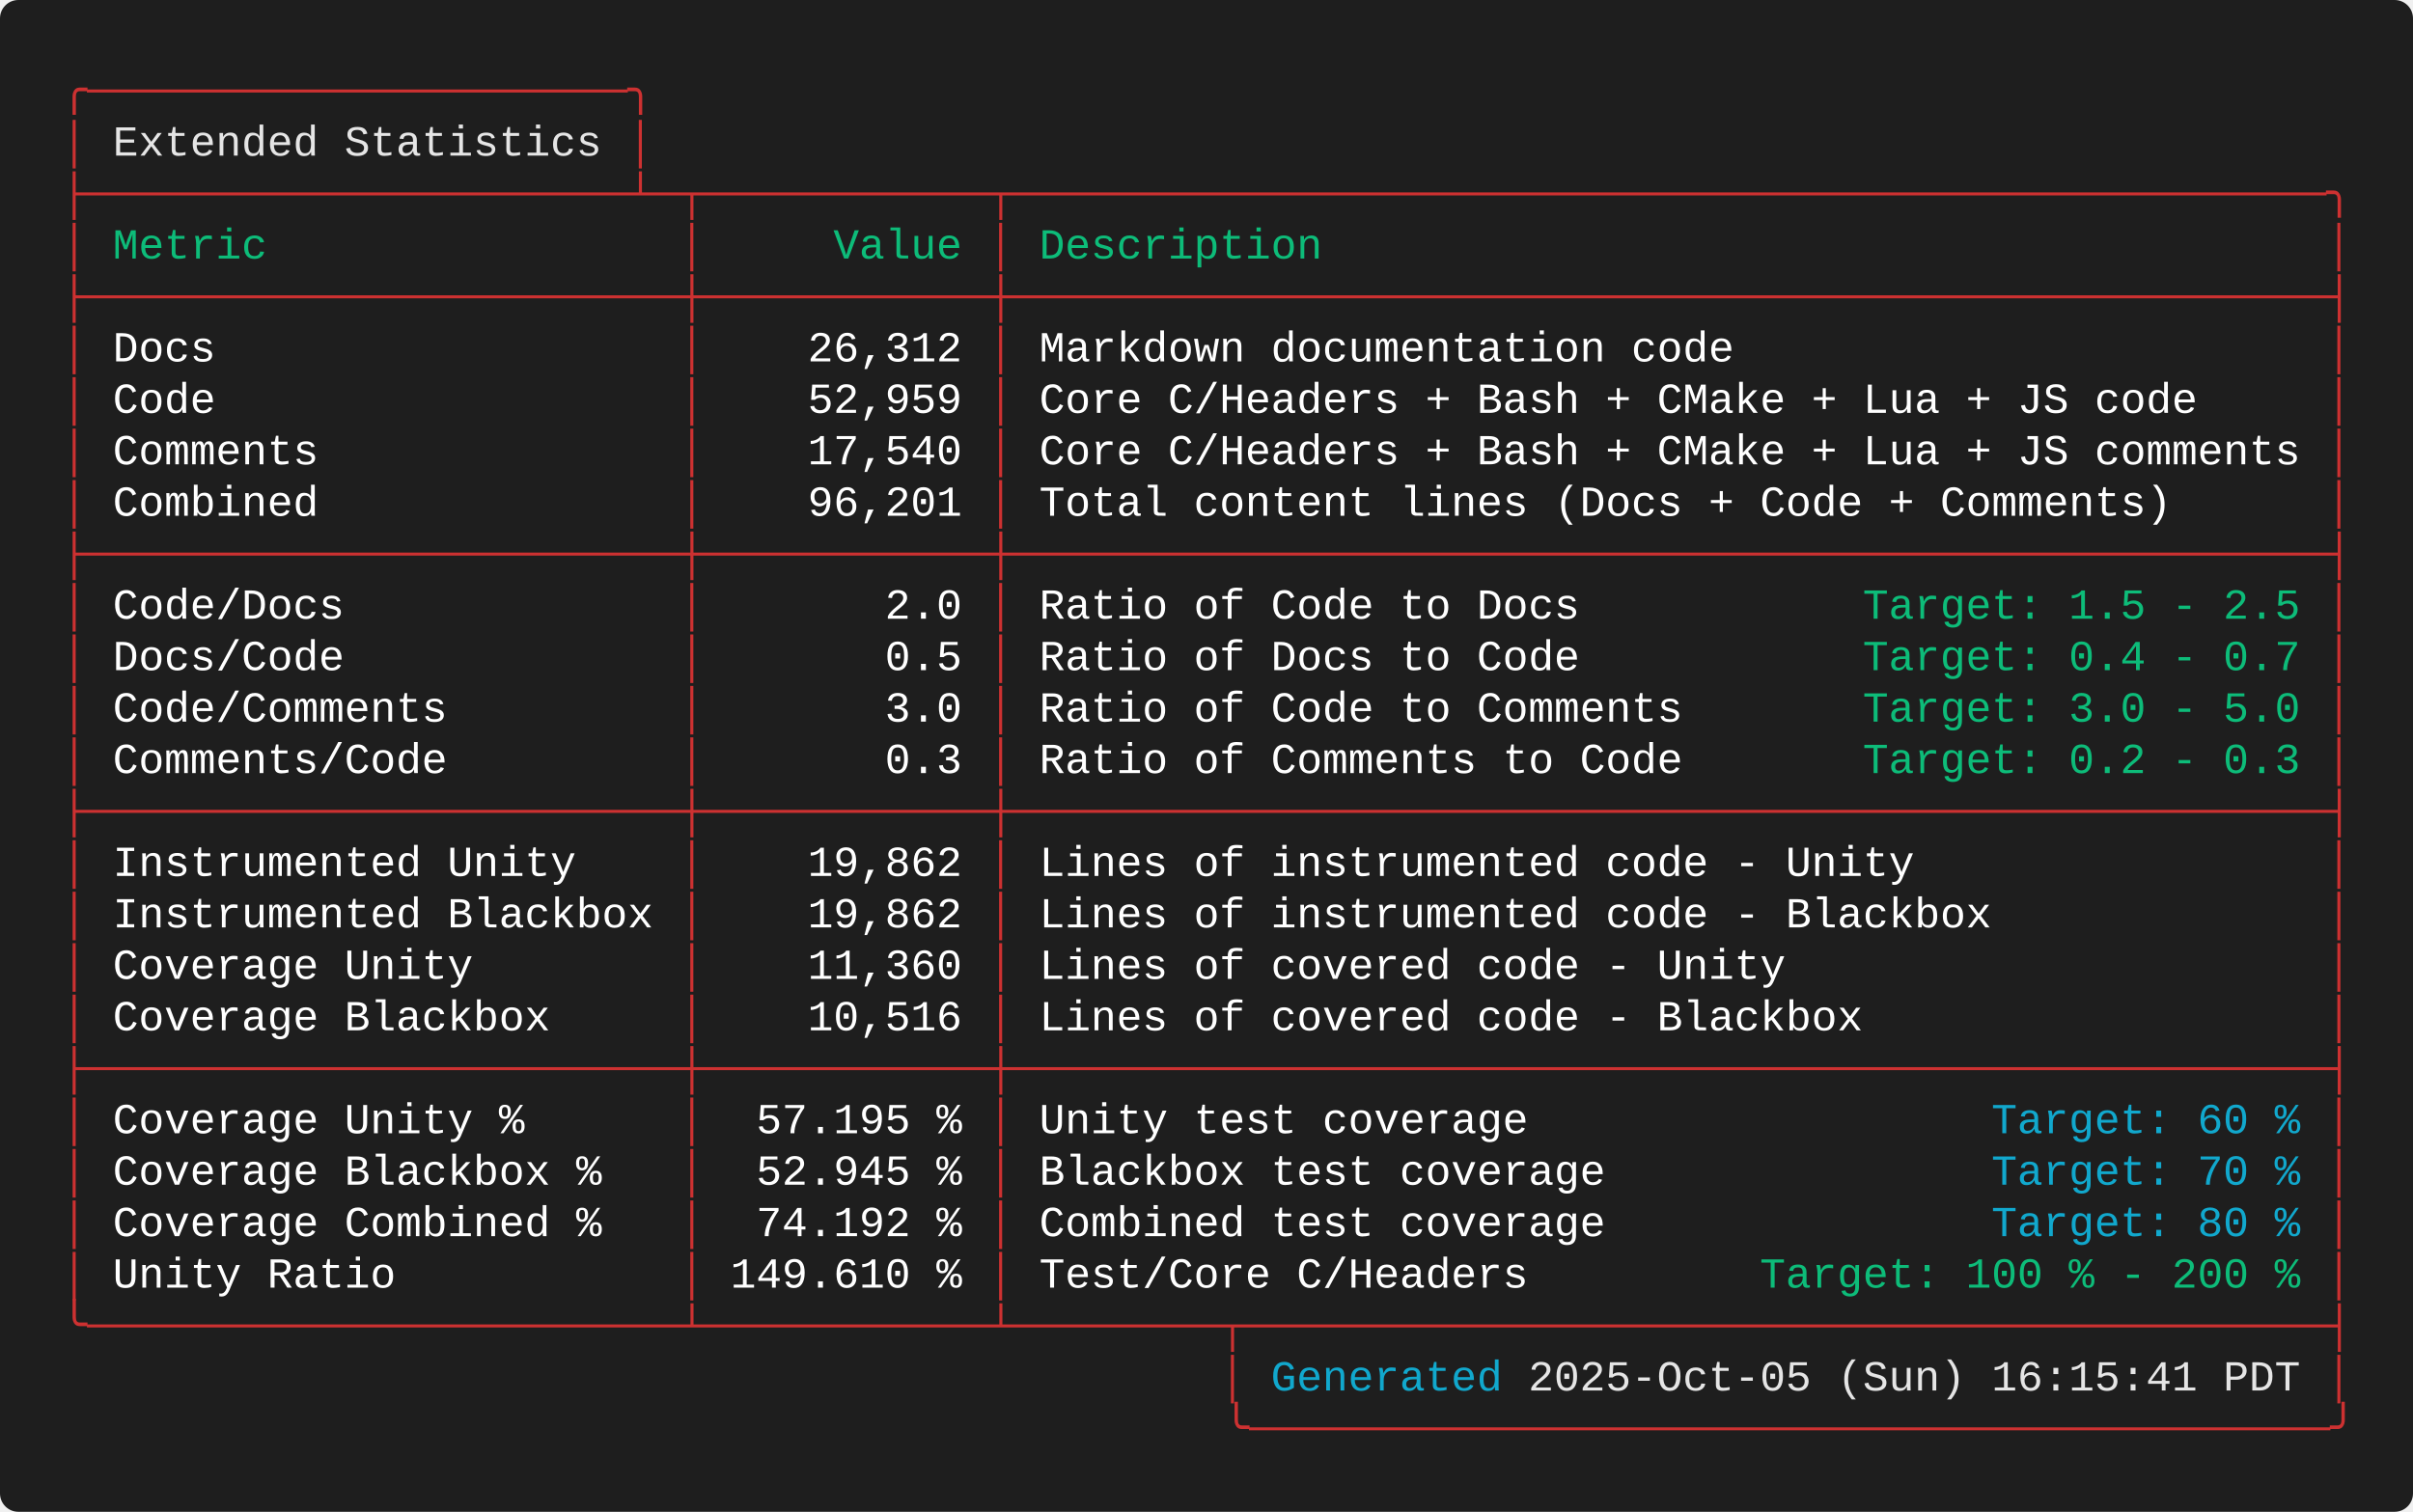
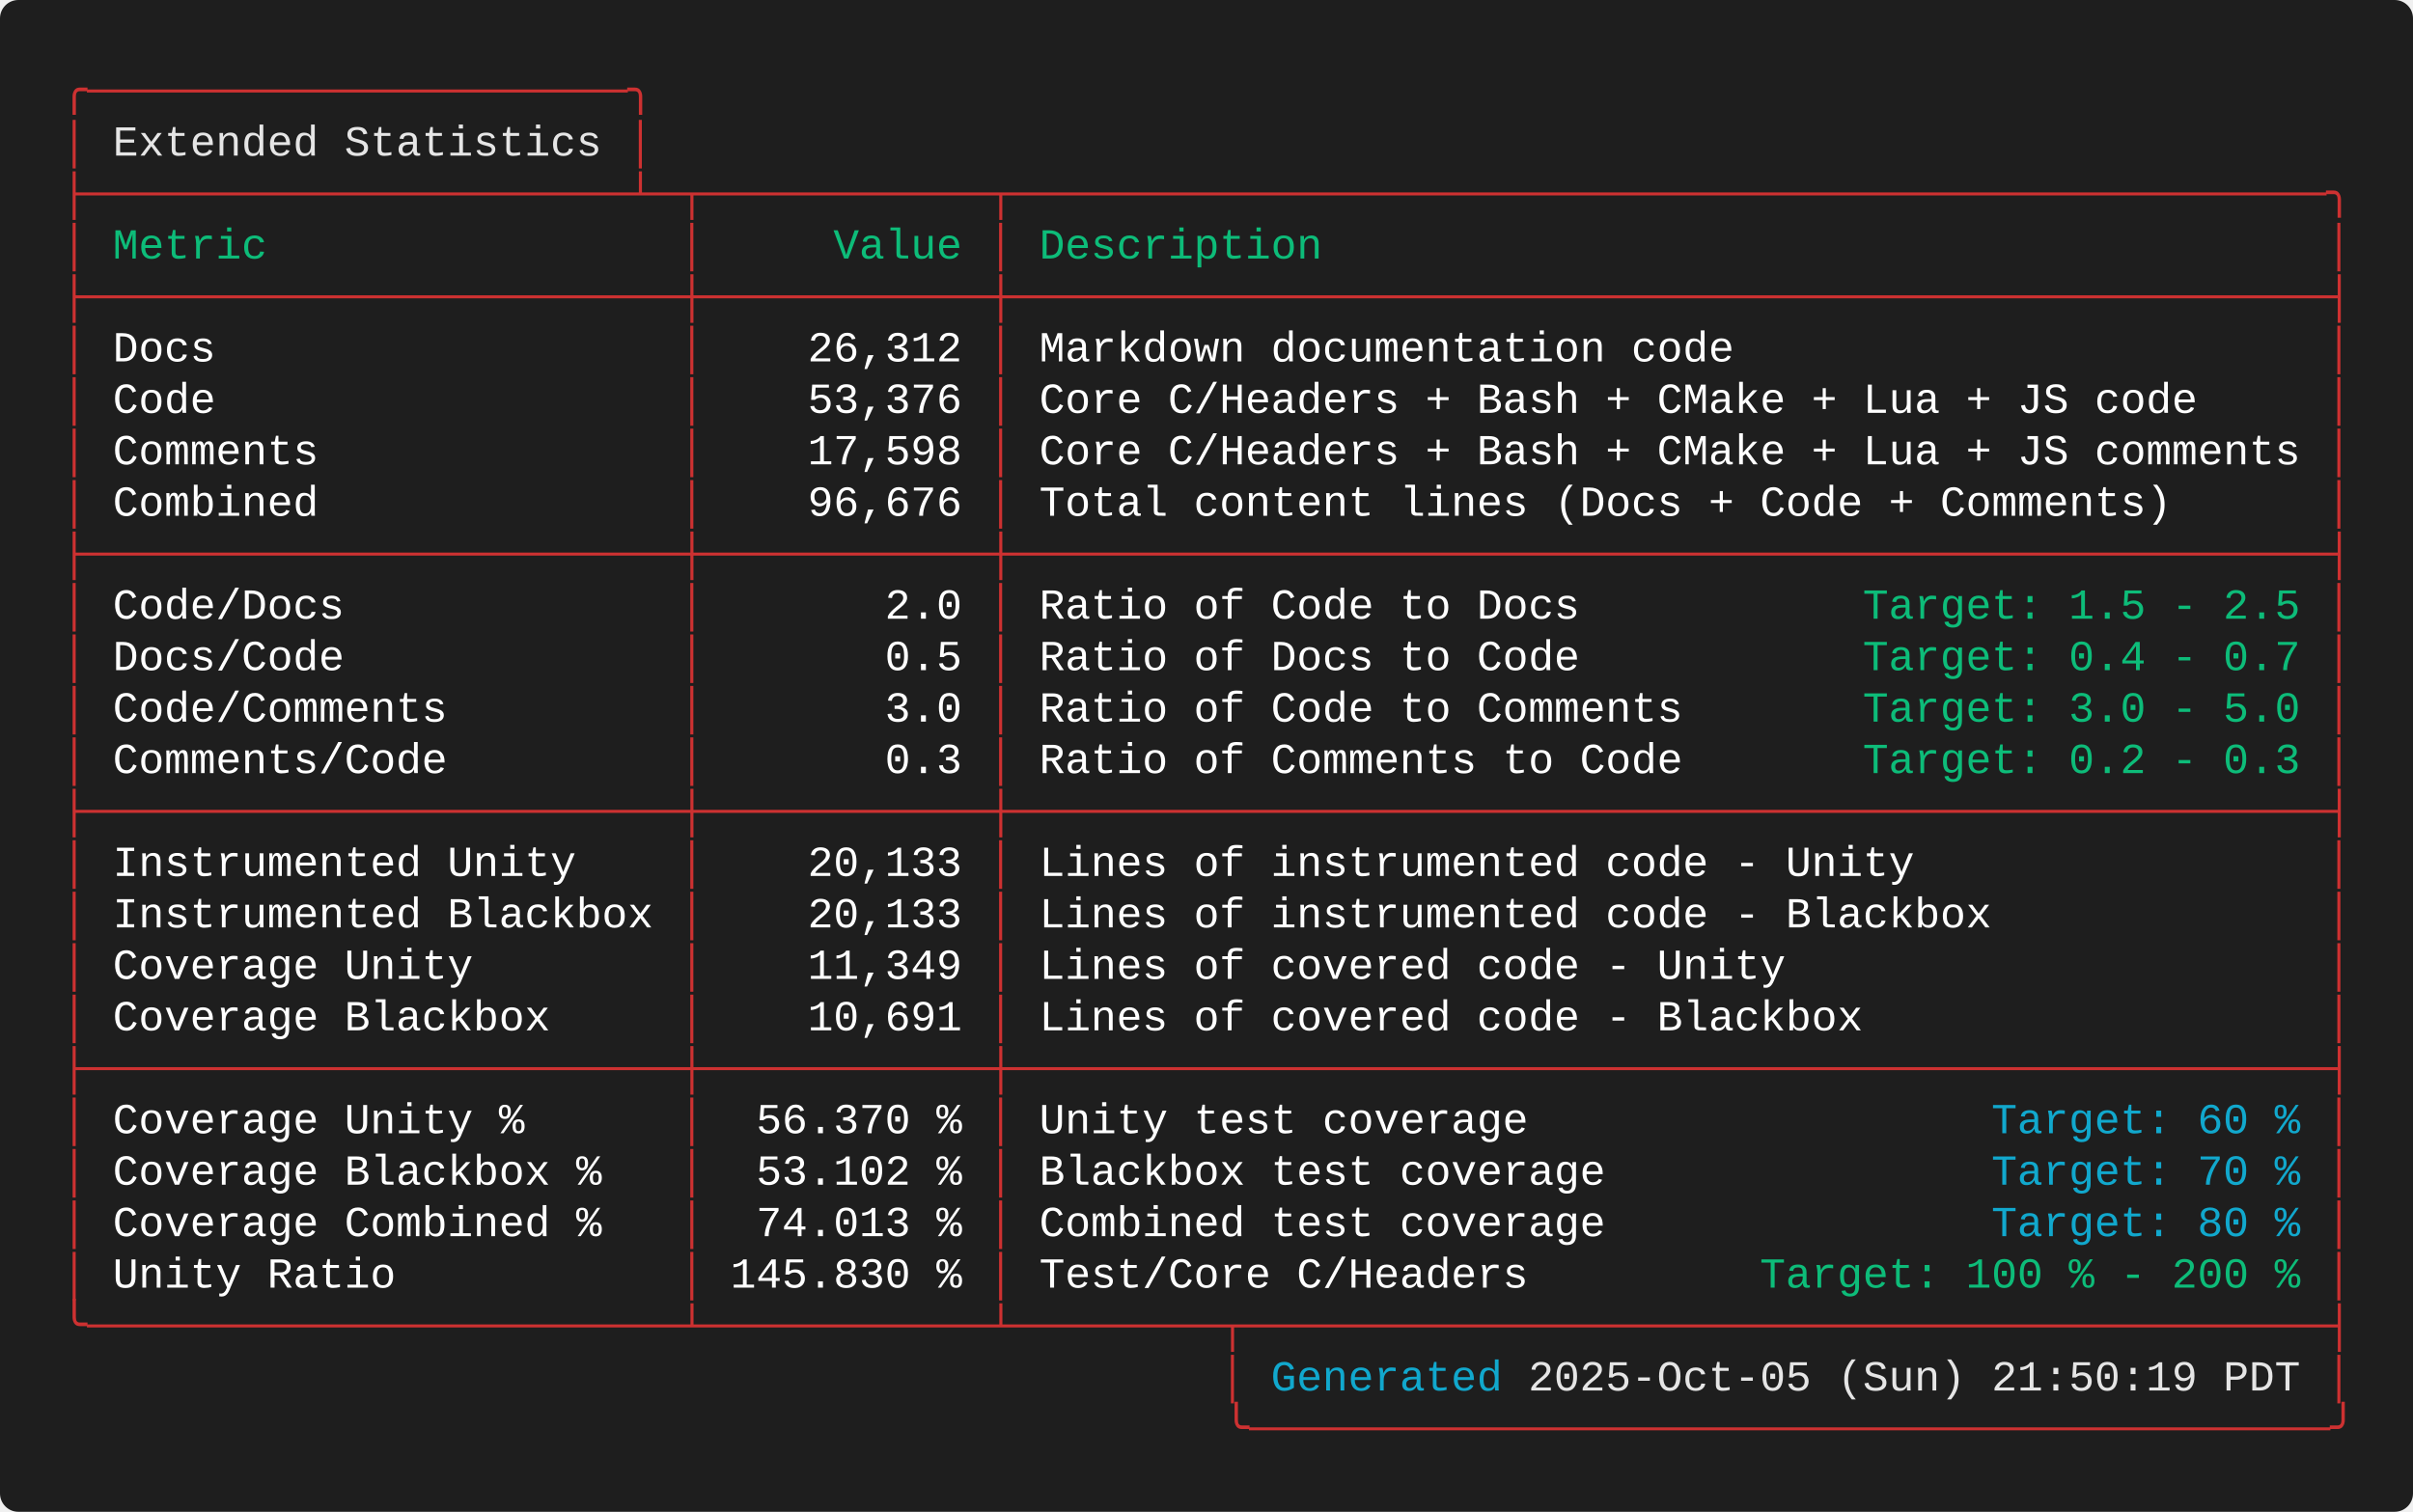
<svg xmlns="http://www.w3.org/2000/svg" width="787.60" height="493.60" viewBox="0 0 787.60 493.60">
  <defs>
    <style type="text/css">.terminal-text { font-family: 'Consolas', 'Consolas', 'Monaco', 'Courier New', monospace; }</style>
  </defs>
  <rect width="100%" height="100%" fill="#1e1e1e" rx="6" />
  <text x="20.00" y="34.00" font-size="14" class="terminal-text" xml:space="preserve" textLength="193.20" lengthAdjust="spacingAndGlyphs" fill="#cd3131">╭─────────────────────╮</text>
  <text x="20.00" y="50.80" font-size="14" class="terminal-text" xml:space="preserve" textLength="16.80" lengthAdjust="spacingAndGlyphs" fill="#cd3131">│ </text>
  <text x="36.80" y="50.80" font-size="14" class="terminal-text" xml:space="preserve" textLength="159.60" lengthAdjust="spacingAndGlyphs" fill="#e5e5e5">Extended Statistics</text>
  <text x="196.40" y="50.80" font-size="14" class="terminal-text" xml:space="preserve" textLength="8.40" lengthAdjust="spacingAndGlyphs" fill="#ffffff"> </text>
  <text x="204.80" y="50.80" font-size="14" class="terminal-text" xml:space="preserve" textLength="8.40" lengthAdjust="spacingAndGlyphs" fill="#cd3131">│</text>
  <text x="20.00" y="67.60" font-size="14" class="terminal-text" xml:space="preserve" textLength="747.60" lengthAdjust="spacingAndGlyphs" fill="#cd3131">├─────────────────────┴─┬───────────┬───────────────────────────────────────────────────╮</text>
  <text x="20.00" y="84.40" font-size="14" class="terminal-text" xml:space="preserve" textLength="8.40" lengthAdjust="spacingAndGlyphs" fill="#cd3131">│</text>
  <text x="28.40" y="84.40" font-size="14" class="terminal-text" xml:space="preserve" textLength="193.20" lengthAdjust="spacingAndGlyphs" fill="#0dbc79"> Metric                </text>
  <text x="221.60" y="84.40" font-size="14" class="terminal-text" xml:space="preserve" textLength="8.40" lengthAdjust="spacingAndGlyphs" fill="#cd3131">│</text>
  <text x="230.00" y="84.40" font-size="14" class="terminal-text" xml:space="preserve" textLength="92.40" lengthAdjust="spacingAndGlyphs" fill="#0dbc79">     Value </text>
  <text x="322.40" y="84.40" font-size="14" class="terminal-text" xml:space="preserve" textLength="8.40" lengthAdjust="spacingAndGlyphs" fill="#cd3131">│</text>
  <text x="330.80" y="84.40" font-size="14" class="terminal-text" xml:space="preserve" textLength="428.40" lengthAdjust="spacingAndGlyphs" fill="#0dbc79"> Description                                       </text>
  <text x="759.20" y="84.40" font-size="14" class="terminal-text" xml:space="preserve" textLength="8.40" lengthAdjust="spacingAndGlyphs" fill="#cd3131">│</text>
  <text x="20.00" y="101.20" font-size="14" class="terminal-text" xml:space="preserve" textLength="747.60" lengthAdjust="spacingAndGlyphs" fill="#cd3131">├───────────────────────┼───────────┼───────────────────────────────────────────────────┤</text>
  <text x="20.00" y="118.00" font-size="14" class="terminal-text" xml:space="preserve" textLength="8.40" lengthAdjust="spacingAndGlyphs" fill="#cd3131">│</text>
  <text x="28.40" y="118.00" font-size="14" class="terminal-text" xml:space="preserve" textLength="193.20" lengthAdjust="spacingAndGlyphs" fill="#ffffff"> Docs                  </text>
  <text x="221.60" y="118.00" font-size="14" class="terminal-text" xml:space="preserve" textLength="8.40" lengthAdjust="spacingAndGlyphs" fill="#cd3131">│</text>
  <text x="230.00" y="118.00" font-size="14" class="terminal-text" xml:space="preserve" textLength="92.40" lengthAdjust="spacingAndGlyphs" fill="#ffffff">    26,312 </text>
  <text x="322.40" y="118.00" font-size="14" class="terminal-text" xml:space="preserve" textLength="8.40" lengthAdjust="spacingAndGlyphs" fill="#cd3131">│</text>
  <text x="330.80" y="118.00" font-size="14" class="terminal-text" xml:space="preserve" textLength="428.40" lengthAdjust="spacingAndGlyphs" fill="#ffffff"> Markdown documentation code                       </text>
  <text x="759.20" y="118.00" font-size="14" class="terminal-text" xml:space="preserve" textLength="8.40" lengthAdjust="spacingAndGlyphs" fill="#cd3131">│</text>
  <text x="20.00" y="134.80" font-size="14" class="terminal-text" xml:space="preserve" textLength="8.40" lengthAdjust="spacingAndGlyphs" fill="#cd3131">│</text>
  <text x="28.40" y="134.80" font-size="14" class="terminal-text" xml:space="preserve" textLength="193.20" lengthAdjust="spacingAndGlyphs" fill="#ffffff"> Code                  </text>
  <text x="221.60" y="134.80" font-size="14" class="terminal-text" xml:space="preserve" textLength="8.40" lengthAdjust="spacingAndGlyphs" fill="#cd3131">│</text>
-   <text x="230.00" y="134.80" font-size="14" class="terminal-text" xml:space="preserve" textLength="92.40" lengthAdjust="spacingAndGlyphs" fill="#ffffff">    52,959 </text>
+   <text x="230.00" y="134.80" font-size="14" class="terminal-text" xml:space="preserve" textLength="92.40" lengthAdjust="spacingAndGlyphs" fill="#ffffff">    53,376 </text>
  <text x="322.40" y="134.80" font-size="14" class="terminal-text" xml:space="preserve" textLength="8.40" lengthAdjust="spacingAndGlyphs" fill="#cd3131">│</text>
  <text x="330.80" y="134.80" font-size="14" class="terminal-text" xml:space="preserve" textLength="428.40" lengthAdjust="spacingAndGlyphs" fill="#ffffff"> Core C/Headers + Bash + CMake + Lua + JS code     </text>
  <text x="759.20" y="134.80" font-size="14" class="terminal-text" xml:space="preserve" textLength="8.40" lengthAdjust="spacingAndGlyphs" fill="#cd3131">│</text>
  <text x="20.00" y="151.60" font-size="14" class="terminal-text" xml:space="preserve" textLength="8.40" lengthAdjust="spacingAndGlyphs" fill="#cd3131">│</text>
  <text x="28.40" y="151.60" font-size="14" class="terminal-text" xml:space="preserve" textLength="193.20" lengthAdjust="spacingAndGlyphs" fill="#ffffff"> Comments              </text>
  <text x="221.60" y="151.60" font-size="14" class="terminal-text" xml:space="preserve" textLength="8.40" lengthAdjust="spacingAndGlyphs" fill="#cd3131">│</text>
-   <text x="230.00" y="151.60" font-size="14" class="terminal-text" xml:space="preserve" textLength="92.40" lengthAdjust="spacingAndGlyphs" fill="#ffffff">    17,540 </text>
+   <text x="230.00" y="151.60" font-size="14" class="terminal-text" xml:space="preserve" textLength="92.40" lengthAdjust="spacingAndGlyphs" fill="#ffffff">    17,598 </text>
  <text x="322.40" y="151.60" font-size="14" class="terminal-text" xml:space="preserve" textLength="8.40" lengthAdjust="spacingAndGlyphs" fill="#cd3131">│</text>
  <text x="330.80" y="151.60" font-size="14" class="terminal-text" xml:space="preserve" textLength="428.40" lengthAdjust="spacingAndGlyphs" fill="#ffffff"> Core C/Headers + Bash + CMake + Lua + JS comments </text>
  <text x="759.20" y="151.60" font-size="14" class="terminal-text" xml:space="preserve" textLength="8.40" lengthAdjust="spacingAndGlyphs" fill="#cd3131">│</text>
  <text x="20.00" y="168.40" font-size="14" class="terminal-text" xml:space="preserve" textLength="8.40" lengthAdjust="spacingAndGlyphs" fill="#cd3131">│</text>
  <text x="28.40" y="168.40" font-size="14" class="terminal-text" xml:space="preserve" textLength="193.20" lengthAdjust="spacingAndGlyphs" fill="#ffffff"> Combined              </text>
  <text x="221.60" y="168.40" font-size="14" class="terminal-text" xml:space="preserve" textLength="8.40" lengthAdjust="spacingAndGlyphs" fill="#cd3131">│</text>
-   <text x="230.00" y="168.40" font-size="14" class="terminal-text" xml:space="preserve" textLength="92.40" lengthAdjust="spacingAndGlyphs" fill="#ffffff">    96,201 </text>
+   <text x="230.00" y="168.40" font-size="14" class="terminal-text" xml:space="preserve" textLength="92.40" lengthAdjust="spacingAndGlyphs" fill="#ffffff">    96,676 </text>
  <text x="322.40" y="168.40" font-size="14" class="terminal-text" xml:space="preserve" textLength="8.40" lengthAdjust="spacingAndGlyphs" fill="#cd3131">│</text>
  <text x="330.80" y="168.40" font-size="14" class="terminal-text" xml:space="preserve" textLength="428.40" lengthAdjust="spacingAndGlyphs" fill="#ffffff"> Total content lines (Docs + Code + Comments)      </text>
  <text x="759.20" y="168.40" font-size="14" class="terminal-text" xml:space="preserve" textLength="8.40" lengthAdjust="spacingAndGlyphs" fill="#cd3131">│</text>
  <text x="20.00" y="185.20" font-size="14" class="terminal-text" xml:space="preserve" textLength="747.60" lengthAdjust="spacingAndGlyphs" fill="#cd3131">├───────────────────────┼───────────┼───────────────────────────────────────────────────┤</text>
  <text x="20.00" y="202.00" font-size="14" class="terminal-text" xml:space="preserve" textLength="8.40" lengthAdjust="spacingAndGlyphs" fill="#cd3131">│</text>
  <text x="28.40" y="202.00" font-size="14" class="terminal-text" xml:space="preserve" textLength="193.20" lengthAdjust="spacingAndGlyphs" fill="#ffffff"> Code/Docs             </text>
  <text x="221.60" y="202.00" font-size="14" class="terminal-text" xml:space="preserve" textLength="8.40" lengthAdjust="spacingAndGlyphs" fill="#cd3131">│</text>
  <text x="230.00" y="202.00" font-size="14" class="terminal-text" xml:space="preserve" textLength="92.40" lengthAdjust="spacingAndGlyphs" fill="#ffffff">       2.0 </text>
  <text x="322.40" y="202.00" font-size="14" class="terminal-text" xml:space="preserve" textLength="8.40" lengthAdjust="spacingAndGlyphs" fill="#cd3131">│</text>
  <text x="330.80" y="202.00" font-size="14" class="terminal-text" xml:space="preserve" textLength="277.20" lengthAdjust="spacingAndGlyphs" fill="#ffffff"> Ratio of Code to Docs           </text>
  <text x="608.00" y="202.00" font-size="14" class="terminal-text" xml:space="preserve" textLength="142.80" lengthAdjust="spacingAndGlyphs" fill="#0dbc79">Target: 1.5 - 2.5</text>
  <text x="750.80" y="202.00" font-size="14" class="terminal-text" xml:space="preserve" textLength="8.40" lengthAdjust="spacingAndGlyphs" fill="#ffffff"> </text>
  <text x="759.20" y="202.00" font-size="14" class="terminal-text" xml:space="preserve" textLength="8.40" lengthAdjust="spacingAndGlyphs" fill="#cd3131">│</text>
  <text x="20.00" y="218.80" font-size="14" class="terminal-text" xml:space="preserve" textLength="8.40" lengthAdjust="spacingAndGlyphs" fill="#cd3131">│</text>
  <text x="28.40" y="218.80" font-size="14" class="terminal-text" xml:space="preserve" textLength="193.20" lengthAdjust="spacingAndGlyphs" fill="#ffffff"> Docs/Code             </text>
  <text x="221.60" y="218.80" font-size="14" class="terminal-text" xml:space="preserve" textLength="8.40" lengthAdjust="spacingAndGlyphs" fill="#cd3131">│</text>
  <text x="230.00" y="218.80" font-size="14" class="terminal-text" xml:space="preserve" textLength="92.40" lengthAdjust="spacingAndGlyphs" fill="#ffffff">       0.5 </text>
  <text x="322.40" y="218.80" font-size="14" class="terminal-text" xml:space="preserve" textLength="8.40" lengthAdjust="spacingAndGlyphs" fill="#cd3131">│</text>
  <text x="330.80" y="218.80" font-size="14" class="terminal-text" xml:space="preserve" textLength="277.20" lengthAdjust="spacingAndGlyphs" fill="#ffffff"> Ratio of Docs to Code           </text>
  <text x="608.00" y="218.80" font-size="14" class="terminal-text" xml:space="preserve" textLength="142.80" lengthAdjust="spacingAndGlyphs" fill="#0dbc79">Target: 0.4 - 0.7</text>
  <text x="750.80" y="218.80" font-size="14" class="terminal-text" xml:space="preserve" textLength="8.40" lengthAdjust="spacingAndGlyphs" fill="#ffffff"> </text>
  <text x="759.20" y="218.80" font-size="14" class="terminal-text" xml:space="preserve" textLength="8.40" lengthAdjust="spacingAndGlyphs" fill="#cd3131">│</text>
  <text x="20.00" y="235.60" font-size="14" class="terminal-text" xml:space="preserve" textLength="8.40" lengthAdjust="spacingAndGlyphs" fill="#cd3131">│</text>
  <text x="28.40" y="235.60" font-size="14" class="terminal-text" xml:space="preserve" textLength="193.20" lengthAdjust="spacingAndGlyphs" fill="#ffffff"> Code/Comments         </text>
  <text x="221.60" y="235.60" font-size="14" class="terminal-text" xml:space="preserve" textLength="8.40" lengthAdjust="spacingAndGlyphs" fill="#cd3131">│</text>
  <text x="230.00" y="235.60" font-size="14" class="terminal-text" xml:space="preserve" textLength="92.40" lengthAdjust="spacingAndGlyphs" fill="#ffffff">       3.0 </text>
  <text x="322.40" y="235.60" font-size="14" class="terminal-text" xml:space="preserve" textLength="8.40" lengthAdjust="spacingAndGlyphs" fill="#cd3131">│</text>
  <text x="330.80" y="235.60" font-size="14" class="terminal-text" xml:space="preserve" textLength="277.20" lengthAdjust="spacingAndGlyphs" fill="#ffffff"> Ratio of Code to Comments       </text>
  <text x="608.00" y="235.60" font-size="14" class="terminal-text" xml:space="preserve" textLength="142.80" lengthAdjust="spacingAndGlyphs" fill="#0dbc79">Target: 3.0 - 5.0</text>
  <text x="750.80" y="235.60" font-size="14" class="terminal-text" xml:space="preserve" textLength="8.40" lengthAdjust="spacingAndGlyphs" fill="#ffffff"> </text>
  <text x="759.20" y="235.60" font-size="14" class="terminal-text" xml:space="preserve" textLength="8.40" lengthAdjust="spacingAndGlyphs" fill="#cd3131">│</text>
  <text x="20.00" y="252.40" font-size="14" class="terminal-text" xml:space="preserve" textLength="8.40" lengthAdjust="spacingAndGlyphs" fill="#cd3131">│</text>
  <text x="28.40" y="252.40" font-size="14" class="terminal-text" xml:space="preserve" textLength="193.20" lengthAdjust="spacingAndGlyphs" fill="#ffffff"> Comments/Code         </text>
  <text x="221.60" y="252.40" font-size="14" class="terminal-text" xml:space="preserve" textLength="8.40" lengthAdjust="spacingAndGlyphs" fill="#cd3131">│</text>
  <text x="230.00" y="252.40" font-size="14" class="terminal-text" xml:space="preserve" textLength="92.40" lengthAdjust="spacingAndGlyphs" fill="#ffffff">       0.3 </text>
  <text x="322.40" y="252.40" font-size="14" class="terminal-text" xml:space="preserve" textLength="8.40" lengthAdjust="spacingAndGlyphs" fill="#cd3131">│</text>
  <text x="330.80" y="252.40" font-size="14" class="terminal-text" xml:space="preserve" textLength="277.20" lengthAdjust="spacingAndGlyphs" fill="#ffffff"> Ratio of Comments to Code       </text>
  <text x="608.00" y="252.40" font-size="14" class="terminal-text" xml:space="preserve" textLength="142.80" lengthAdjust="spacingAndGlyphs" fill="#0dbc79">Target: 0.2 - 0.3</text>
  <text x="750.80" y="252.40" font-size="14" class="terminal-text" xml:space="preserve" textLength="8.40" lengthAdjust="spacingAndGlyphs" fill="#ffffff"> </text>
  <text x="759.20" y="252.40" font-size="14" class="terminal-text" xml:space="preserve" textLength="8.40" lengthAdjust="spacingAndGlyphs" fill="#cd3131">│</text>
  <text x="20.00" y="269.20" font-size="14" class="terminal-text" xml:space="preserve" textLength="747.60" lengthAdjust="spacingAndGlyphs" fill="#cd3131">├───────────────────────┼───────────┼───────────────────────────────────────────────────┤</text>
  <text x="20.00" y="286.00" font-size="14" class="terminal-text" xml:space="preserve" textLength="8.40" lengthAdjust="spacingAndGlyphs" fill="#cd3131">│</text>
  <text x="28.40" y="286.00" font-size="14" class="terminal-text" xml:space="preserve" textLength="193.20" lengthAdjust="spacingAndGlyphs" fill="#ffffff"> Instrumented Unity    </text>
  <text x="221.60" y="286.00" font-size="14" class="terminal-text" xml:space="preserve" textLength="8.40" lengthAdjust="spacingAndGlyphs" fill="#cd3131">│</text>
-   <text x="230.00" y="286.00" font-size="14" class="terminal-text" xml:space="preserve" textLength="92.40" lengthAdjust="spacingAndGlyphs" fill="#ffffff">    19,862 </text>
+   <text x="230.00" y="286.00" font-size="14" class="terminal-text" xml:space="preserve" textLength="92.40" lengthAdjust="spacingAndGlyphs" fill="#ffffff">    20,133 </text>
  <text x="322.40" y="286.00" font-size="14" class="terminal-text" xml:space="preserve" textLength="8.40" lengthAdjust="spacingAndGlyphs" fill="#cd3131">│</text>
  <text x="330.80" y="286.00" font-size="14" class="terminal-text" xml:space="preserve" textLength="428.40" lengthAdjust="spacingAndGlyphs" fill="#ffffff"> Lines of instrumented code - Unity                </text>
  <text x="759.20" y="286.00" font-size="14" class="terminal-text" xml:space="preserve" textLength="8.40" lengthAdjust="spacingAndGlyphs" fill="#cd3131">│</text>
  <text x="20.00" y="302.80" font-size="14" class="terminal-text" xml:space="preserve" textLength="8.40" lengthAdjust="spacingAndGlyphs" fill="#cd3131">│</text>
  <text x="28.40" y="302.80" font-size="14" class="terminal-text" xml:space="preserve" textLength="193.20" lengthAdjust="spacingAndGlyphs" fill="#ffffff"> Instrumented Blackbox </text>
  <text x="221.60" y="302.80" font-size="14" class="terminal-text" xml:space="preserve" textLength="8.40" lengthAdjust="spacingAndGlyphs" fill="#cd3131">│</text>
-   <text x="230.00" y="302.80" font-size="14" class="terminal-text" xml:space="preserve" textLength="92.40" lengthAdjust="spacingAndGlyphs" fill="#ffffff">    19,862 </text>
+   <text x="230.00" y="302.80" font-size="14" class="terminal-text" xml:space="preserve" textLength="92.40" lengthAdjust="spacingAndGlyphs" fill="#ffffff">    20,133 </text>
  <text x="322.40" y="302.80" font-size="14" class="terminal-text" xml:space="preserve" textLength="8.40" lengthAdjust="spacingAndGlyphs" fill="#cd3131">│</text>
  <text x="330.80" y="302.80" font-size="14" class="terminal-text" xml:space="preserve" textLength="428.40" lengthAdjust="spacingAndGlyphs" fill="#ffffff"> Lines of instrumented code - Blackbox             </text>
  <text x="759.20" y="302.80" font-size="14" class="terminal-text" xml:space="preserve" textLength="8.40" lengthAdjust="spacingAndGlyphs" fill="#cd3131">│</text>
  <text x="20.00" y="319.60" font-size="14" class="terminal-text" xml:space="preserve" textLength="8.40" lengthAdjust="spacingAndGlyphs" fill="#cd3131">│</text>
  <text x="28.40" y="319.60" font-size="14" class="terminal-text" xml:space="preserve" textLength="193.20" lengthAdjust="spacingAndGlyphs" fill="#ffffff"> Coverage Unity        </text>
  <text x="221.60" y="319.60" font-size="14" class="terminal-text" xml:space="preserve" textLength="8.40" lengthAdjust="spacingAndGlyphs" fill="#cd3131">│</text>
-   <text x="230.00" y="319.60" font-size="14" class="terminal-text" xml:space="preserve" textLength="92.40" lengthAdjust="spacingAndGlyphs" fill="#ffffff">    11,360 </text>
+   <text x="230.00" y="319.60" font-size="14" class="terminal-text" xml:space="preserve" textLength="92.40" lengthAdjust="spacingAndGlyphs" fill="#ffffff">    11,349 </text>
  <text x="322.40" y="319.60" font-size="14" class="terminal-text" xml:space="preserve" textLength="8.40" lengthAdjust="spacingAndGlyphs" fill="#cd3131">│</text>
  <text x="330.80" y="319.60" font-size="14" class="terminal-text" xml:space="preserve" textLength="428.40" lengthAdjust="spacingAndGlyphs" fill="#ffffff"> Lines of covered code - Unity                     </text>
  <text x="759.20" y="319.60" font-size="14" class="terminal-text" xml:space="preserve" textLength="8.40" lengthAdjust="spacingAndGlyphs" fill="#cd3131">│</text>
  <text x="20.00" y="336.40" font-size="14" class="terminal-text" xml:space="preserve" textLength="8.40" lengthAdjust="spacingAndGlyphs" fill="#cd3131">│</text>
  <text x="28.40" y="336.40" font-size="14" class="terminal-text" xml:space="preserve" textLength="193.20" lengthAdjust="spacingAndGlyphs" fill="#ffffff"> Coverage Blackbox     </text>
  <text x="221.60" y="336.40" font-size="14" class="terminal-text" xml:space="preserve" textLength="8.40" lengthAdjust="spacingAndGlyphs" fill="#cd3131">│</text>
-   <text x="230.00" y="336.40" font-size="14" class="terminal-text" xml:space="preserve" textLength="92.40" lengthAdjust="spacingAndGlyphs" fill="#ffffff">    10,516 </text>
+   <text x="230.00" y="336.40" font-size="14" class="terminal-text" xml:space="preserve" textLength="92.40" lengthAdjust="spacingAndGlyphs" fill="#ffffff">    10,691 </text>
  <text x="322.40" y="336.40" font-size="14" class="terminal-text" xml:space="preserve" textLength="8.40" lengthAdjust="spacingAndGlyphs" fill="#cd3131">│</text>
  <text x="330.80" y="336.40" font-size="14" class="terminal-text" xml:space="preserve" textLength="428.40" lengthAdjust="spacingAndGlyphs" fill="#ffffff"> Lines of covered code - Blackbox                  </text>
  <text x="759.20" y="336.40" font-size="14" class="terminal-text" xml:space="preserve" textLength="8.40" lengthAdjust="spacingAndGlyphs" fill="#cd3131">│</text>
  <text x="20.00" y="353.20" font-size="14" class="terminal-text" xml:space="preserve" textLength="747.60" lengthAdjust="spacingAndGlyphs" fill="#cd3131">├───────────────────────┼───────────┼───────────────────────────────────────────────────┤</text>
  <text x="20.00" y="370.00" font-size="14" class="terminal-text" xml:space="preserve" textLength="8.40" lengthAdjust="spacingAndGlyphs" fill="#cd3131">│</text>
  <text x="28.40" y="370.00" font-size="14" class="terminal-text" xml:space="preserve" textLength="193.20" lengthAdjust="spacingAndGlyphs" fill="#ffffff"> Coverage Unity %      </text>
  <text x="221.60" y="370.00" font-size="14" class="terminal-text" xml:space="preserve" textLength="8.40" lengthAdjust="spacingAndGlyphs" fill="#cd3131">│</text>
-   <text x="230.00" y="370.00" font-size="14" class="terminal-text" xml:space="preserve" textLength="92.40" lengthAdjust="spacingAndGlyphs" fill="#ffffff">  57.195 % </text>
+   <text x="230.00" y="370.00" font-size="14" class="terminal-text" xml:space="preserve" textLength="92.40" lengthAdjust="spacingAndGlyphs" fill="#ffffff">  56.370 % </text>
  <text x="322.40" y="370.00" font-size="14" class="terminal-text" xml:space="preserve" textLength="8.40" lengthAdjust="spacingAndGlyphs" fill="#cd3131">│</text>
  <text x="330.80" y="370.00" font-size="14" class="terminal-text" xml:space="preserve" textLength="319.20" lengthAdjust="spacingAndGlyphs" fill="#ffffff"> Unity test coverage                  </text>
  <text x="650.00" y="370.00" font-size="14" class="terminal-text" xml:space="preserve" textLength="100.80" lengthAdjust="spacingAndGlyphs" fill="#11a8cd">Target: 60 %</text>
  <text x="750.80" y="370.00" font-size="14" class="terminal-text" xml:space="preserve" textLength="8.40" lengthAdjust="spacingAndGlyphs" fill="#ffffff"> </text>
  <text x="759.20" y="370.00" font-size="14" class="terminal-text" xml:space="preserve" textLength="8.40" lengthAdjust="spacingAndGlyphs" fill="#cd3131">│</text>
  <text x="20.00" y="386.80" font-size="14" class="terminal-text" xml:space="preserve" textLength="8.40" lengthAdjust="spacingAndGlyphs" fill="#cd3131">│</text>
  <text x="28.40" y="386.80" font-size="14" class="terminal-text" xml:space="preserve" textLength="193.20" lengthAdjust="spacingAndGlyphs" fill="#ffffff"> Coverage Blackbox %   </text>
  <text x="221.60" y="386.80" font-size="14" class="terminal-text" xml:space="preserve" textLength="8.40" lengthAdjust="spacingAndGlyphs" fill="#cd3131">│</text>
-   <text x="230.00" y="386.80" font-size="14" class="terminal-text" xml:space="preserve" textLength="92.40" lengthAdjust="spacingAndGlyphs" fill="#ffffff">  52.945 % </text>
+   <text x="230.00" y="386.80" font-size="14" class="terminal-text" xml:space="preserve" textLength="92.40" lengthAdjust="spacingAndGlyphs" fill="#ffffff">  53.102 % </text>
  <text x="322.40" y="386.80" font-size="14" class="terminal-text" xml:space="preserve" textLength="8.40" lengthAdjust="spacingAndGlyphs" fill="#cd3131">│</text>
  <text x="330.80" y="386.80" font-size="14" class="terminal-text" xml:space="preserve" textLength="319.20" lengthAdjust="spacingAndGlyphs" fill="#ffffff"> Blackbox test coverage               </text>
  <text x="650.00" y="386.80" font-size="14" class="terminal-text" xml:space="preserve" textLength="100.80" lengthAdjust="spacingAndGlyphs" fill="#11a8cd">Target: 70 %</text>
  <text x="750.80" y="386.80" font-size="14" class="terminal-text" xml:space="preserve" textLength="8.40" lengthAdjust="spacingAndGlyphs" fill="#ffffff"> </text>
  <text x="759.20" y="386.80" font-size="14" class="terminal-text" xml:space="preserve" textLength="8.40" lengthAdjust="spacingAndGlyphs" fill="#cd3131">│</text>
  <text x="20.00" y="403.60" font-size="14" class="terminal-text" xml:space="preserve" textLength="8.40" lengthAdjust="spacingAndGlyphs" fill="#cd3131">│</text>
  <text x="28.40" y="403.60" font-size="14" class="terminal-text" xml:space="preserve" textLength="193.20" lengthAdjust="spacingAndGlyphs" fill="#ffffff"> Coverage Combined %   </text>
  <text x="221.60" y="403.60" font-size="14" class="terminal-text" xml:space="preserve" textLength="8.40" lengthAdjust="spacingAndGlyphs" fill="#cd3131">│</text>
-   <text x="230.00" y="403.60" font-size="14" class="terminal-text" xml:space="preserve" textLength="92.40" lengthAdjust="spacingAndGlyphs" fill="#ffffff">  74.192 % </text>
+   <text x="230.00" y="403.60" font-size="14" class="terminal-text" xml:space="preserve" textLength="92.40" lengthAdjust="spacingAndGlyphs" fill="#ffffff">  74.013 % </text>
  <text x="322.40" y="403.60" font-size="14" class="terminal-text" xml:space="preserve" textLength="8.40" lengthAdjust="spacingAndGlyphs" fill="#cd3131">│</text>
  <text x="330.80" y="403.60" font-size="14" class="terminal-text" xml:space="preserve" textLength="319.20" lengthAdjust="spacingAndGlyphs" fill="#ffffff"> Combined test coverage               </text>
  <text x="650.00" y="403.60" font-size="14" class="terminal-text" xml:space="preserve" textLength="100.80" lengthAdjust="spacingAndGlyphs" fill="#11a8cd">Target: 80 %</text>
  <text x="750.80" y="403.60" font-size="14" class="terminal-text" xml:space="preserve" textLength="8.40" lengthAdjust="spacingAndGlyphs" fill="#ffffff"> </text>
  <text x="759.20" y="403.60" font-size="14" class="terminal-text" xml:space="preserve" textLength="8.40" lengthAdjust="spacingAndGlyphs" fill="#cd3131">│</text>
  <text x="20.00" y="420.40" font-size="14" class="terminal-text" xml:space="preserve" textLength="8.40" lengthAdjust="spacingAndGlyphs" fill="#cd3131">│</text>
  <text x="28.40" y="420.40" font-size="14" class="terminal-text" xml:space="preserve" textLength="193.20" lengthAdjust="spacingAndGlyphs" fill="#ffffff"> Unity Ratio           </text>
  <text x="221.60" y="420.40" font-size="14" class="terminal-text" xml:space="preserve" textLength="8.40" lengthAdjust="spacingAndGlyphs" fill="#cd3131">│</text>
-   <text x="230.00" y="420.40" font-size="14" class="terminal-text" xml:space="preserve" textLength="92.40" lengthAdjust="spacingAndGlyphs" fill="#ffffff"> 149.610 % </text>
+   <text x="230.00" y="420.40" font-size="14" class="terminal-text" xml:space="preserve" textLength="92.40" lengthAdjust="spacingAndGlyphs" fill="#ffffff"> 145.830 % </text>
  <text x="322.40" y="420.40" font-size="14" class="terminal-text" xml:space="preserve" textLength="8.40" lengthAdjust="spacingAndGlyphs" fill="#cd3131">│</text>
  <text x="330.80" y="420.40" font-size="14" class="terminal-text" xml:space="preserve" textLength="243.60" lengthAdjust="spacingAndGlyphs" fill="#ffffff"> Test/Core C/Headers         </text>
  <text x="574.40" y="420.40" font-size="14" class="terminal-text" xml:space="preserve" textLength="176.40" lengthAdjust="spacingAndGlyphs" fill="#0dbc79">Target: 100 % - 200 %</text>
  <text x="750.80" y="420.40" font-size="14" class="terminal-text" xml:space="preserve" textLength="8.40" lengthAdjust="spacingAndGlyphs" fill="#ffffff"> </text>
  <text x="759.20" y="420.40" font-size="14" class="terminal-text" xml:space="preserve" textLength="8.40" lengthAdjust="spacingAndGlyphs" fill="#cd3131">│</text>
  <text x="20.00" y="437.20" font-size="14" class="terminal-text" xml:space="preserve" textLength="747.60" lengthAdjust="spacingAndGlyphs" fill="#cd3131">╰───────────────────────┴───────────┴────────┬──────────────────────────────────────────┤</text>
  <text x="20.00" y="454.00" font-size="14" class="terminal-text" xml:space="preserve" textLength="394.80" lengthAdjust="spacingAndGlyphs" fill="#cd3131">                                             │ </text>
  <text x="414.80" y="454.00" font-size="14" class="terminal-text" xml:space="preserve" textLength="75.60" lengthAdjust="spacingAndGlyphs" fill="#11a8cd">Generated</text>
-   <text x="490.40" y="454.00" font-size="14" class="terminal-text" xml:space="preserve" textLength="260.40" lengthAdjust="spacingAndGlyphs" fill="#e5e5e5"> 2025-Oct-05 (Sun) 16:15:41 PDT</text>
+   <text x="490.40" y="454.00" font-size="14" class="terminal-text" xml:space="preserve" textLength="260.40" lengthAdjust="spacingAndGlyphs" fill="#e5e5e5"> 2025-Oct-05 (Sun) 21:50:19 PDT</text>
  <text x="750.80" y="454.00" font-size="14" class="terminal-text" xml:space="preserve" textLength="8.40" lengthAdjust="spacingAndGlyphs" fill="#ffffff"> </text>
  <text x="759.20" y="454.00" font-size="14" class="terminal-text" xml:space="preserve" textLength="8.40" lengthAdjust="spacingAndGlyphs" fill="#cd3131">│</text>
  <text x="20.00" y="470.80" font-size="14" class="terminal-text" xml:space="preserve" textLength="747.60" lengthAdjust="spacingAndGlyphs" fill="#cd3131">                                             ╰──────────────────────────────────────────╯</text>
</svg>
